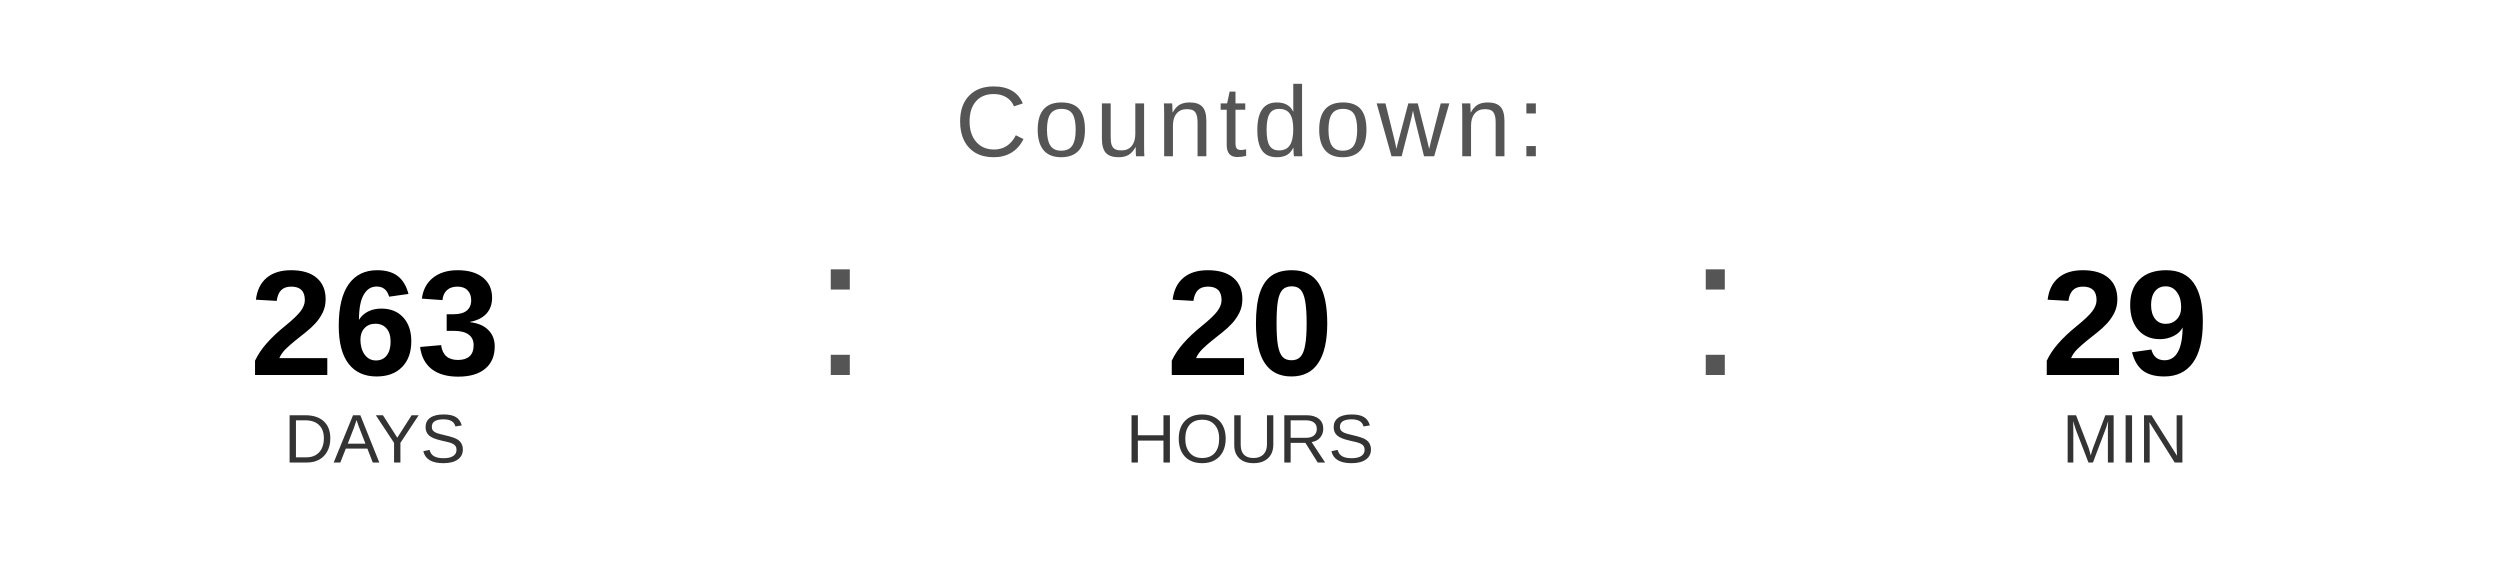
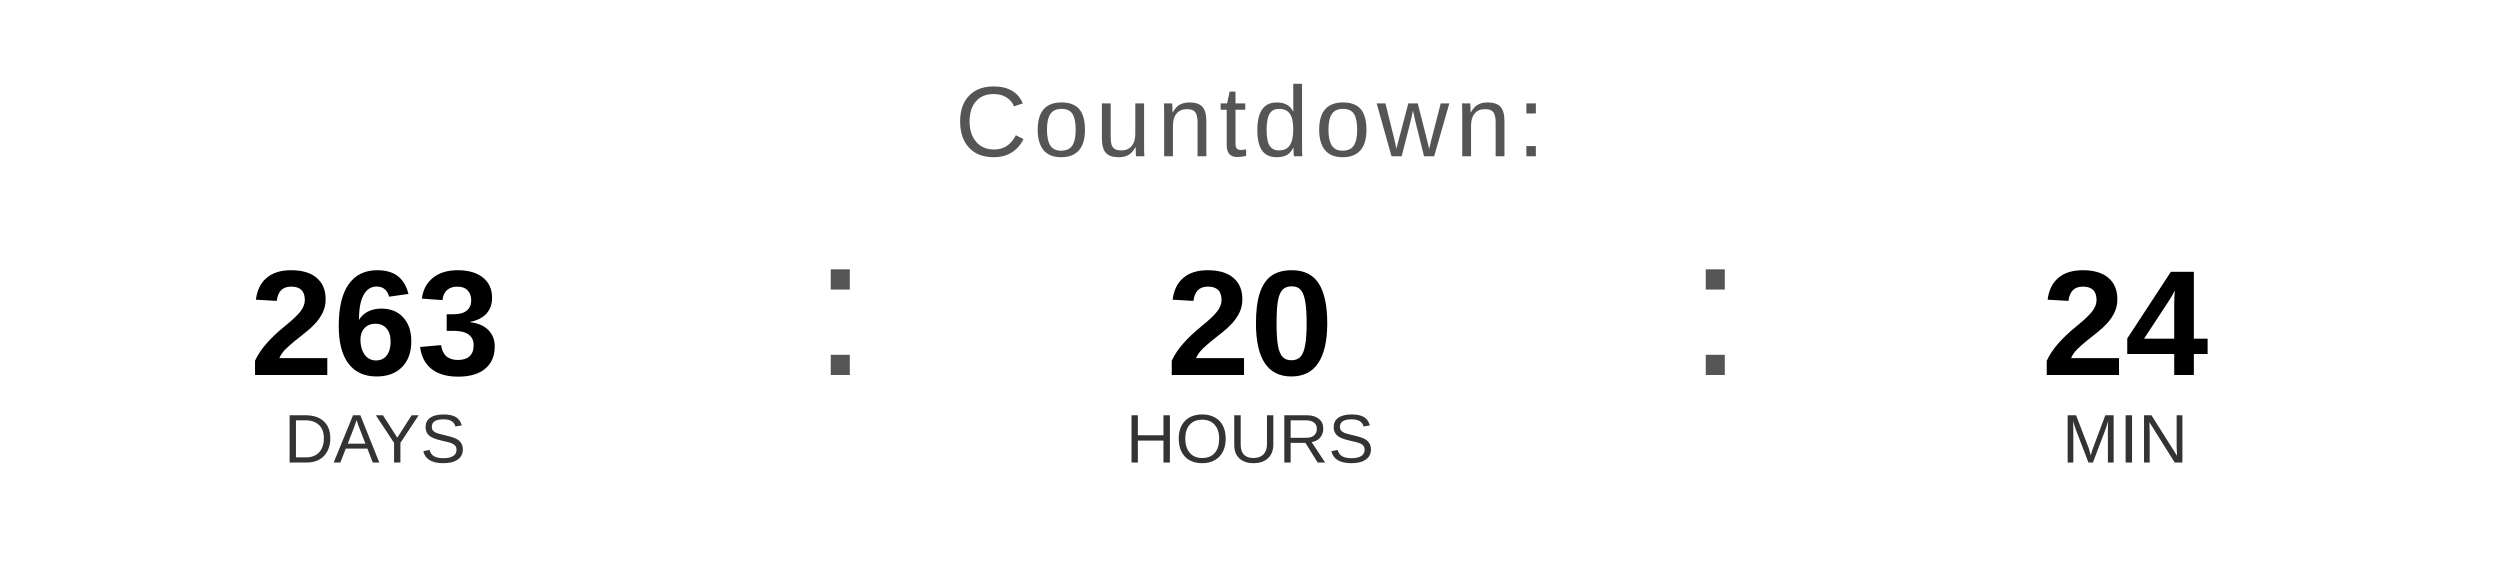
<svg xmlns="http://www.w3.org/2000/svg" width="400" height="90" viewBox="0 0 400 90">
  <text x="200" y="25" font-family="Arial, Helvetica, sans-serif" font-size="16" fill="#555555" text-anchor="middle" letter-spacing="1">
    Countdown:
  </text>
  <text x="60" y="60" font-family="Arial, Helvetica, sans-serif" font-size="24" font-weight="bold" fill="#000000" text-anchor="middle">263</text>
  <text x="60" y="74" font-family="Arial, Helvetica, sans-serif" font-size="11" fill="#333333" text-anchor="middle">DAYS</text>
  <text x="130" y="60" font-family="Arial, sans-serif" font-size="32" fill="#555555">:</text>
  <text x="200" y="60" font-family="Arial, Helvetica, sans-serif" font-size="24" font-weight="bold" fill="#000000" text-anchor="middle">20</text>
  <text x="200" y="74" font-family="Arial, Helvetica, sans-serif" font-size="11" fill="#333333" text-anchor="middle">HOURS</text>
  <text x="270" y="60" font-family="Arial, sans-serif" font-size="32" fill="#555555">:</text>
-   <text x="340" y="60" font-family="Arial, Helvetica, sans-serif" font-size="24" font-weight="bold" fill="#000000" text-anchor="middle">29</text>
+   <text x="340" y="60" font-family="Arial, Helvetica, sans-serif" font-size="24" font-weight="bold" fill="#000000" text-anchor="middle">24</text>
  <text x="340" y="74" font-family="Arial, Helvetica, sans-serif" font-size="11" fill="#333333" text-anchor="middle">MIN</text>
</svg>
